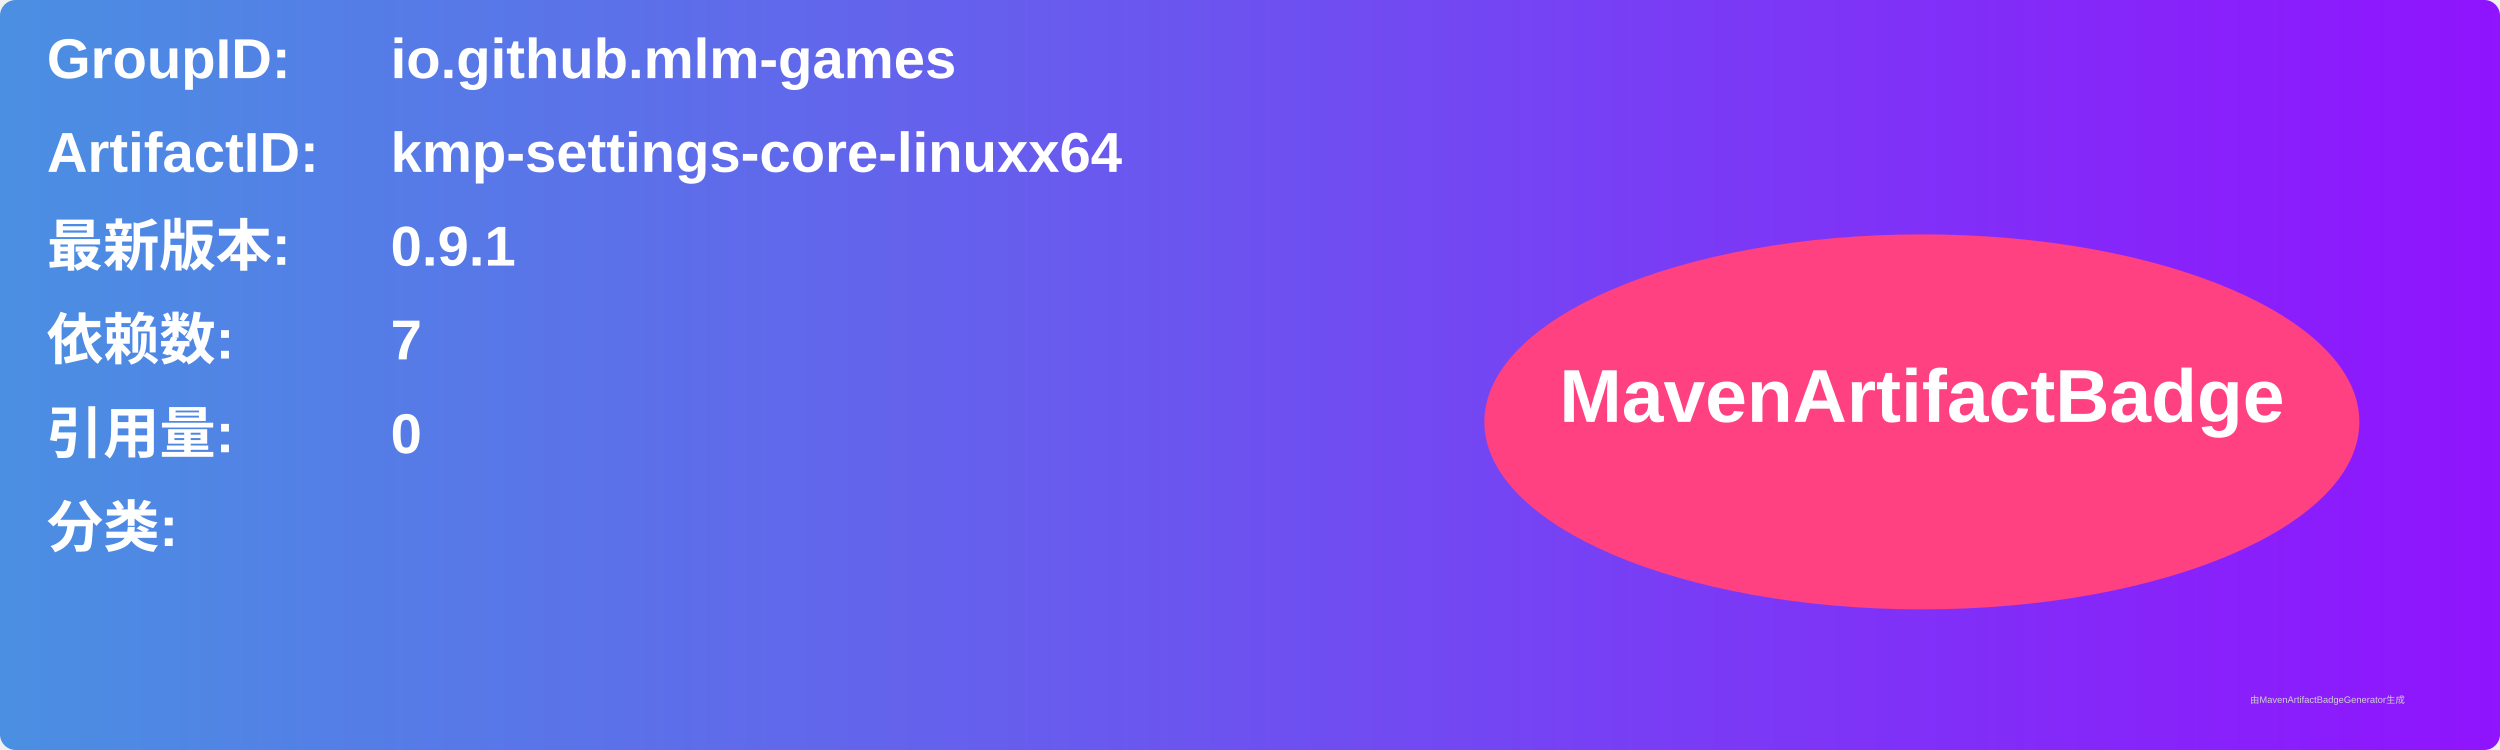
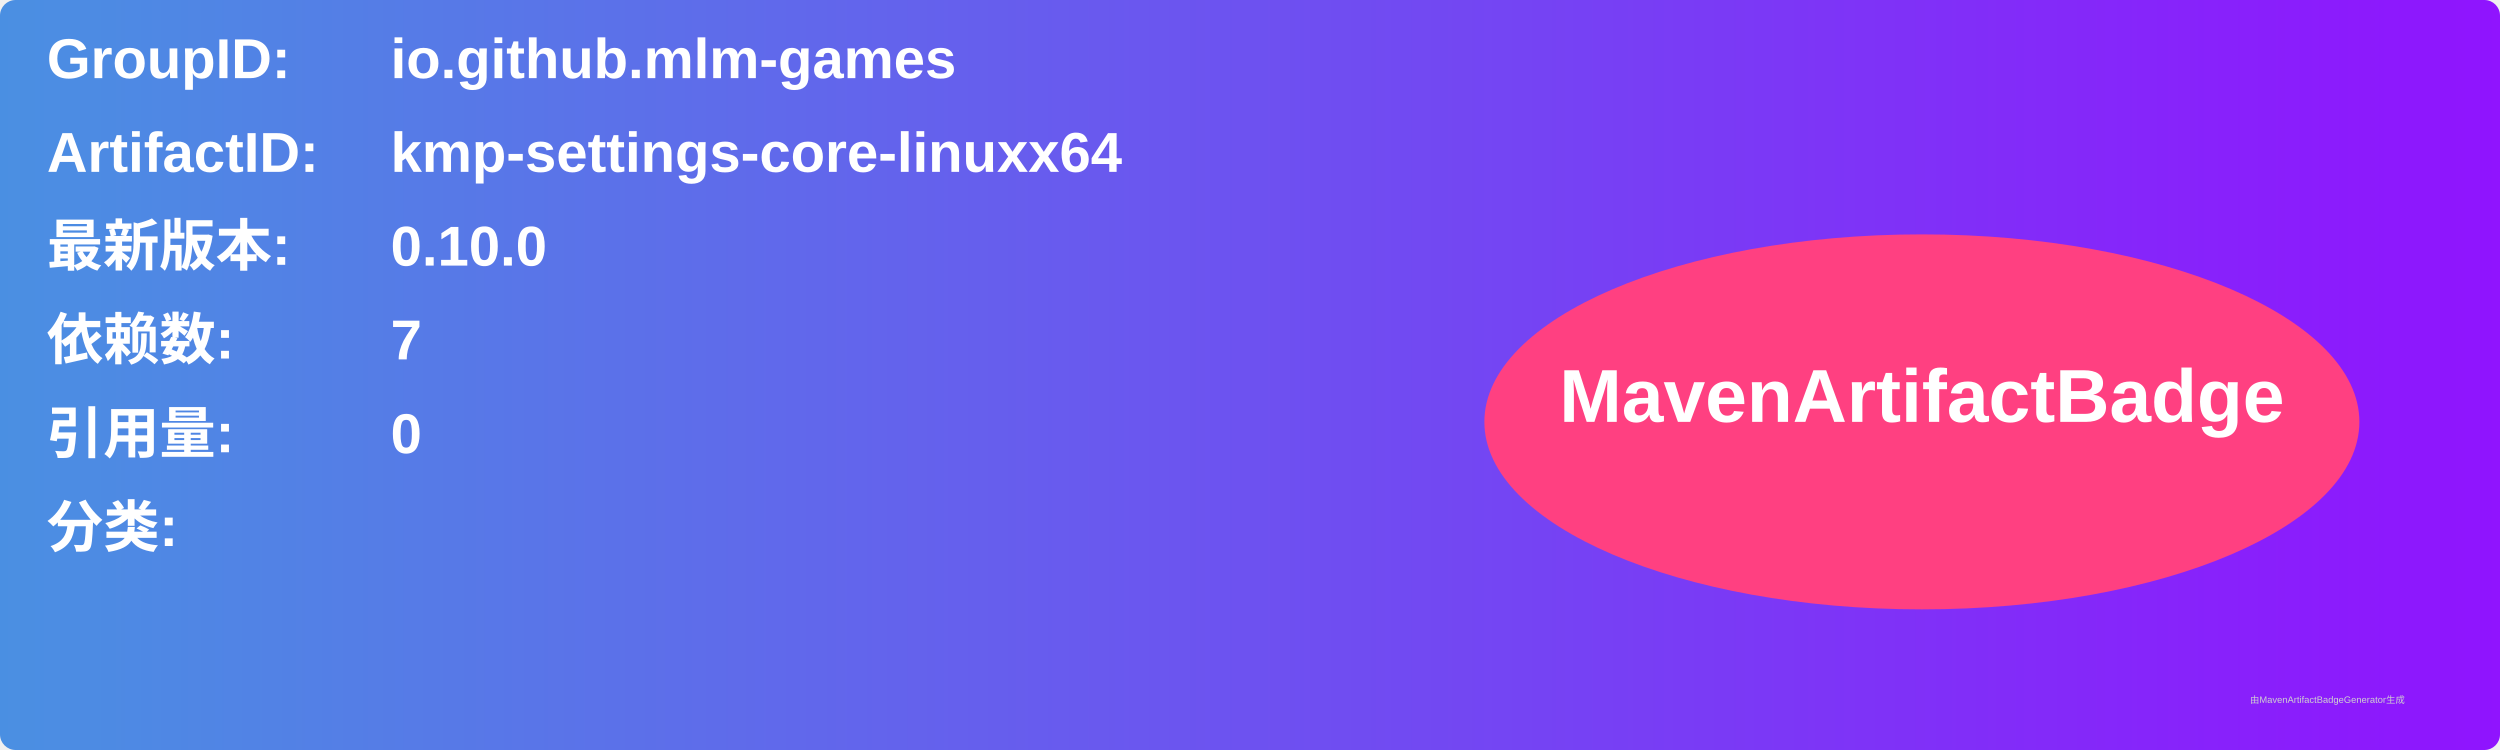
<svg xmlns="http://www.w3.org/2000/svg" width="800" height="240" viewBox="0 0 800 240">
  <linearGradient id="grad" x1="0%" y1="0%" x2="100%" y2="0%">
    <stop offset="0%" stop-color="#4a90e2" />
    <stop offset="100%" stop-color="#9013fe" />
  </linearGradient>
  <rect width="100%" height="100%" rx="5" ry="5" fill="url(#grad)" />
  <g transform="translate(15, 15)">
    <text x="0" y="10" font-family="Arial" font-size="18" fill="white" font-weight="bold" width="260">GroupID:</text>
    <text x="110" y="10" font-family="Arial" font-size="18" fill="white" font-weight="bold" width="460">io.github.mlm-games</text>
    <text x="0" y="40" font-family="Arial" font-size="18" fill="white" font-weight="bold" width="260">ArtifactID:</text>
    <text x="110" y="40" font-family="Arial" font-size="18" fill="white" font-weight="bold" width="460">kmp-settings-core-linuxx64</text>
    <text x="0" y="70" font-family="Arial" font-size="18" fill="white" font-weight="bold">最新版本:</text>
    <text x="110" y="70" font-family="Arial" font-size="18" fill="white" font-weight="bold">
-       <tspan font-weight="bold">0.9.1</tspan>
+       <tspan font-weight="bold">0.10.0</tspan>
    </text>
    <text x="0" y="100" font-family="Arial" font-size="18" fill="white" font-weight="bold">依赖数: </text>
    <text x="110" y="100" font-family="Arial" font-size="18" fill="white">
      <tspan font-weight="bold">7</tspan>
    </text>
    <text x="0" y="130" font-family="Arial" font-size="18" fill="white" font-weight="bold">引用量: </text>
    <text x="110" y="130" font-family="Arial" font-size="18" fill="white">
      <tspan font-weight="bold">0</tspan>
    </text>
    <text x="0" y="160" font-family="Arial" font-size="18" fill="white" font-weight="bold">分类:</text>
    <text x="10" y="190" font-family="Arial" font-size="10" fill="white">
      <tspan font-weight="bold" />
    </text>
    <ellipse cx="600" cy="120" rx="140" ry="60" fill="#ff4081" />
    <text x="600" y="120" text-anchor="middle" font-family="Arial" font-size="24" fill="white" font-weight="bold">MavenArtifactBadge</text>
  </g>
  <text x="720" y="225" font-family="Arial" font-size="3" fill="#d0d0d0">由MavenArtifactBadgeGenerator生成</text>
</svg>
